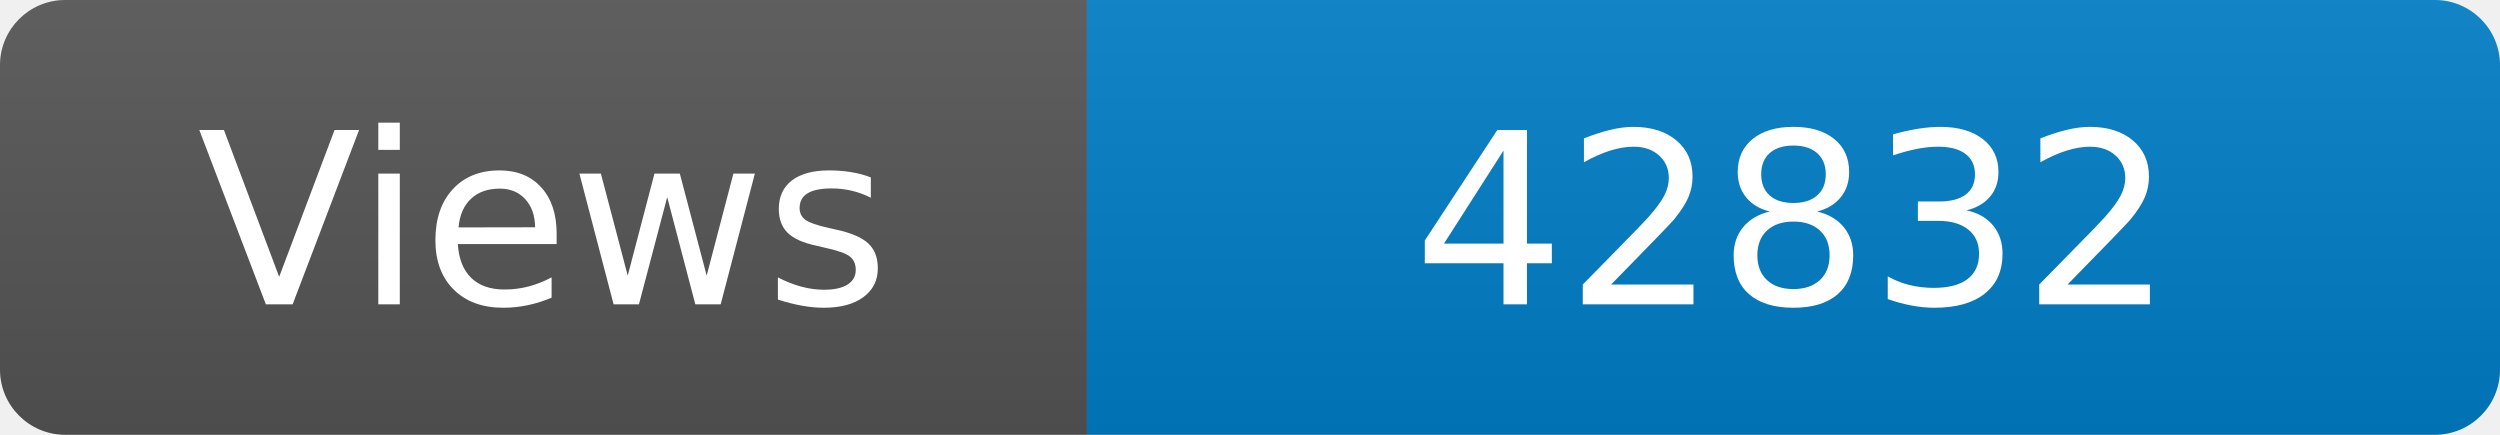
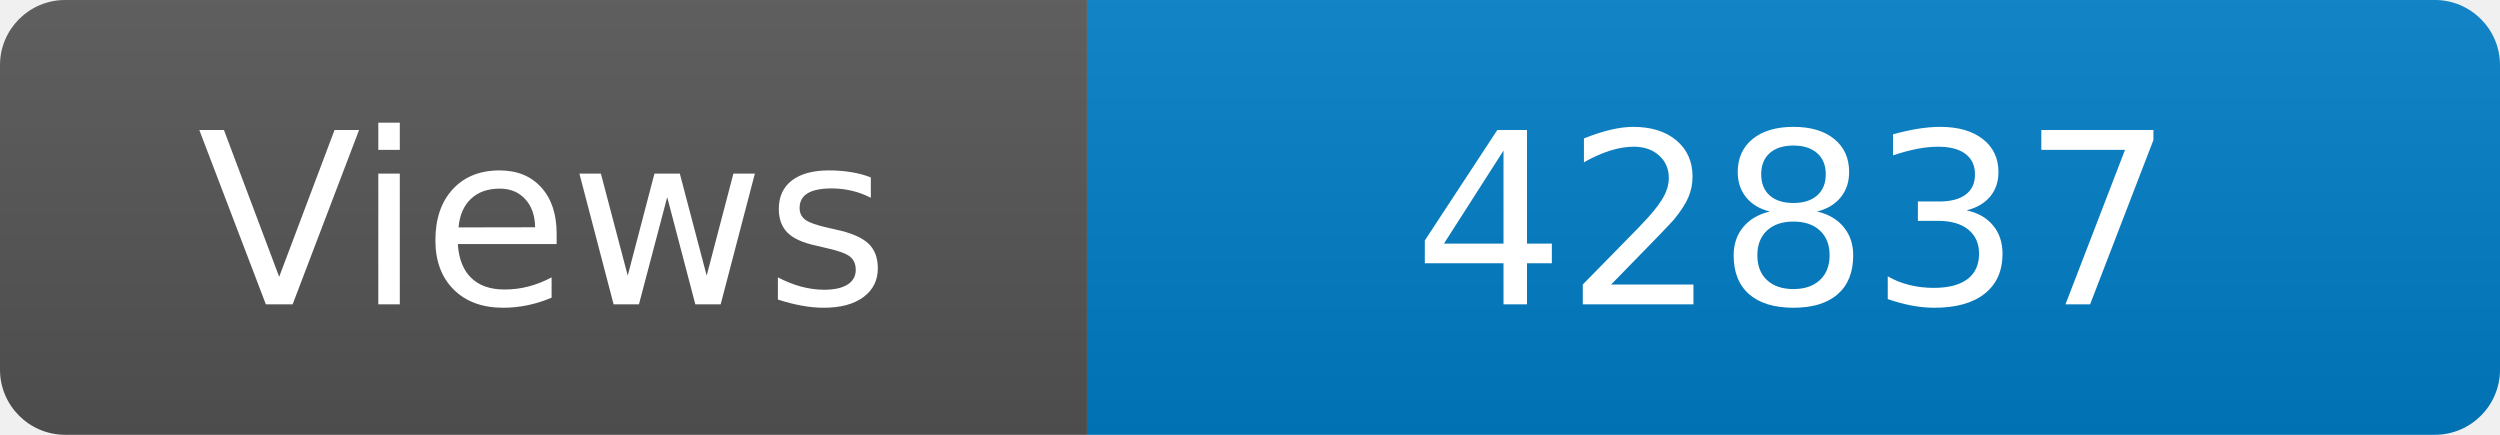
<svg xmlns="http://www.w3.org/2000/svg" width="115" height="20" role="img" aria-label="Maintained?: yes">
  <linearGradient id="s" x2="0" y2="100%">
    <stop offset="0" stop-color="#bbb" stop-opacity=".1" />
    <stop offset="1" stop-opacity=".1" />
  </linearGradient>
  <clipPath id="r">
    <rect width="115" height="20" rx="3" fill="#fff" />
  </clipPath>
  <g clip-path="url(#r)">
    <rect width="50" height="20" fill="#555" />
    <rect x="50" width="160" height="20" fill="#007ec6" />
    <rect width="115" height="20" fill="url(#s)" />
  </g>
  <g fill="#fff" text-anchor="middle" font-family="Verdana,Geneva,DejaVu Sans,sans-serif" font-size="110">
    <text x="250" y="140" transform="scale(.1)" fill="#fff">Views</text>
-     <text x="825" y="140" transform="scale(.1)" fill="#fff">42832</text>
+     <text x="825" y="140" transform="scale(.1)" fill="#fff">42837</text>
  </g>
</svg>
